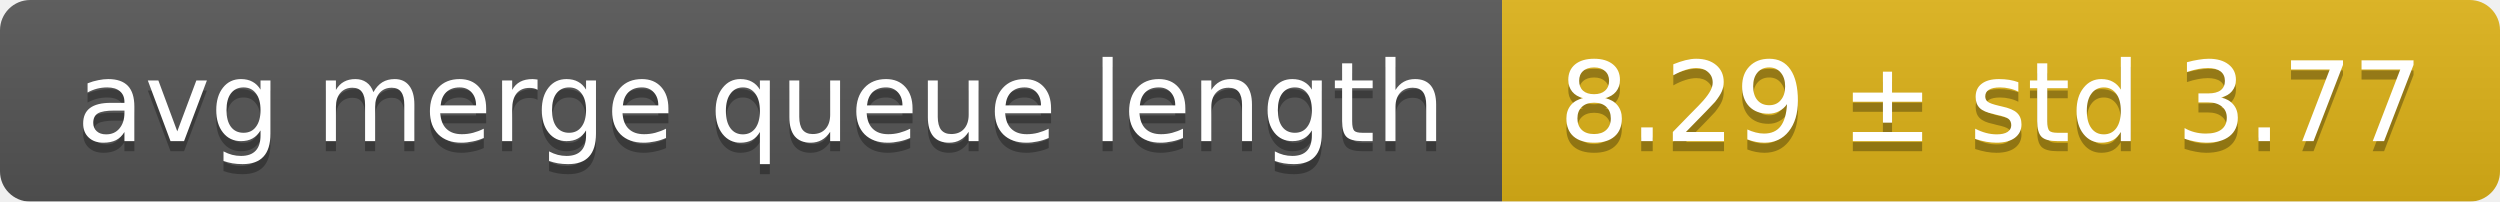
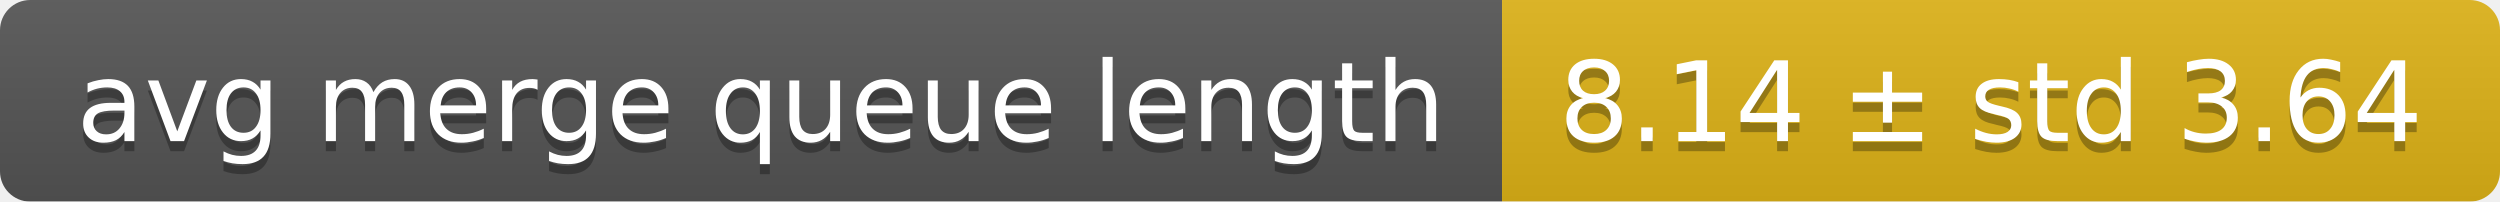
<svg xmlns="http://www.w3.org/2000/svg" width="248" height="20">
  <linearGradient id="smooth" x2="0" y2="100%">
    <stop offset="0" stop-color="#bbb" stop-opacity=".1" />
    <stop offset="1" stop-opacity=".1" />
  </linearGradient>
  <mask id="round">
    <rect width="248" height="20" rx="3" fill="#fff" />
  </mask>
  <g mask="url(#round)">
    <rect width="149" height="20" fill="#555" />
    <rect x="149" width="99" height="20" fill="#dfb317" />
    <rect width="248" height="20" fill="url(#smooth)" />
  </g>
  <g fill="#fff" text-anchor="middle" font-family="DejaVu Sans,Verdana,Geneva,sans-serif" font-size="11">
    <text x="75.5" y="15" fill="#010101" fill-opacity=".3">avg merge queue length</text>
    <text x="75.5" y="14">avg merge queue length</text>
-     <text x="197.5" y="15" fill="#010101" fill-opacity=".3">8.29 ± std 3.77</text>
-     <text x="197.5" y="14">8.29 ± std 3.77</text>
+     <text x="197.5" y="15" fill="#010101" fill-opacity=".3">8.14 ± std 3.64</text>
+     <text x="197.5" y="14">8.14 ± std 3.64</text>
  </g>
</svg>
